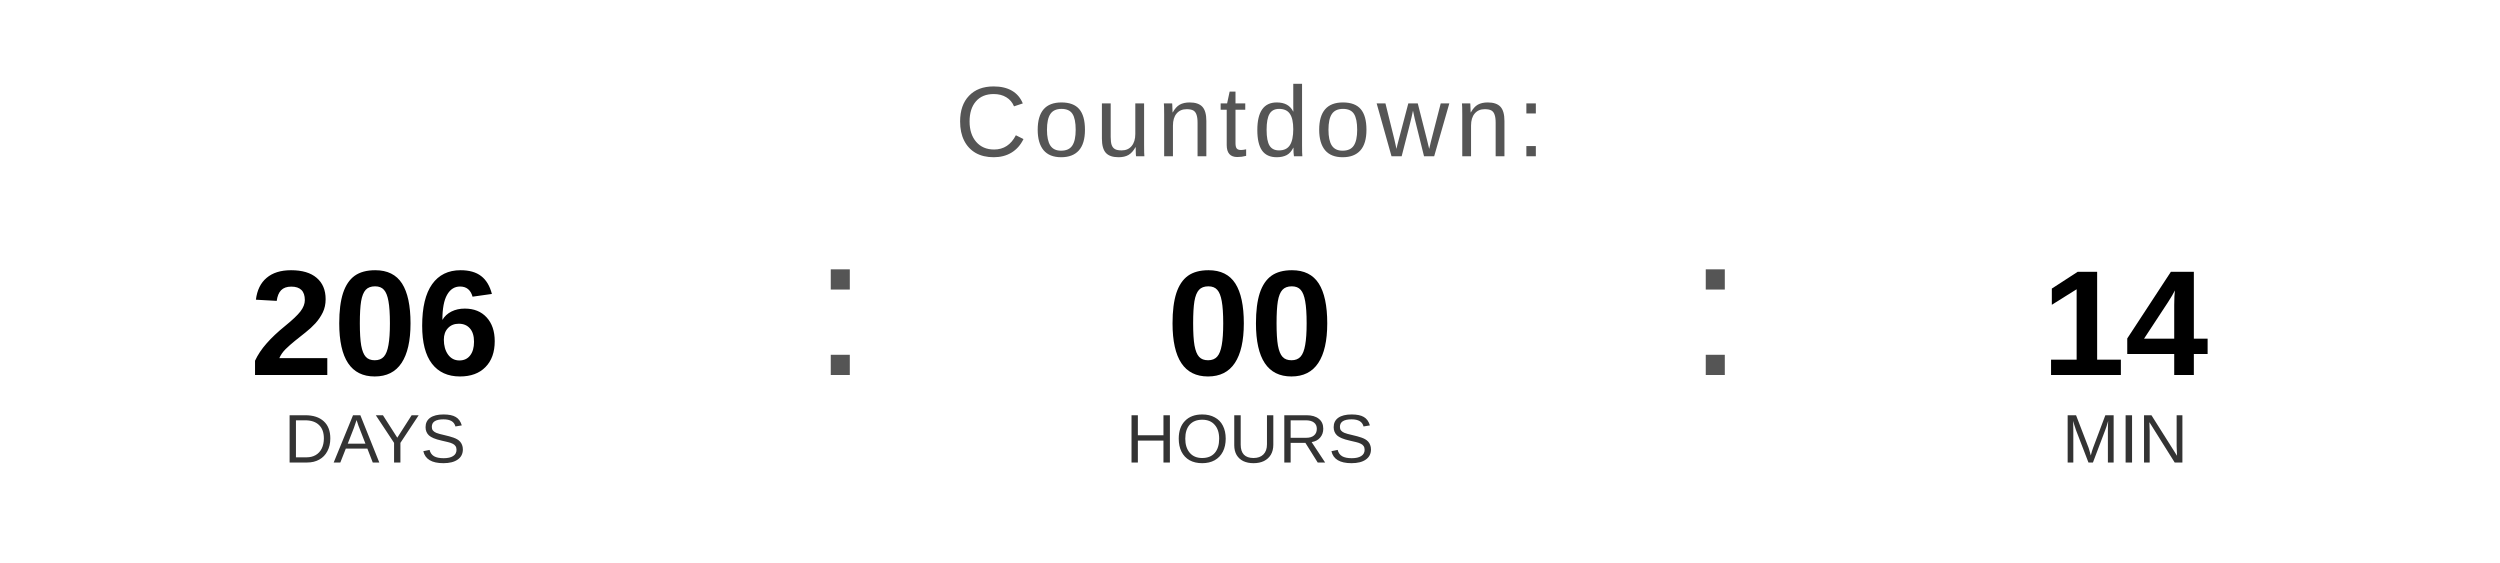
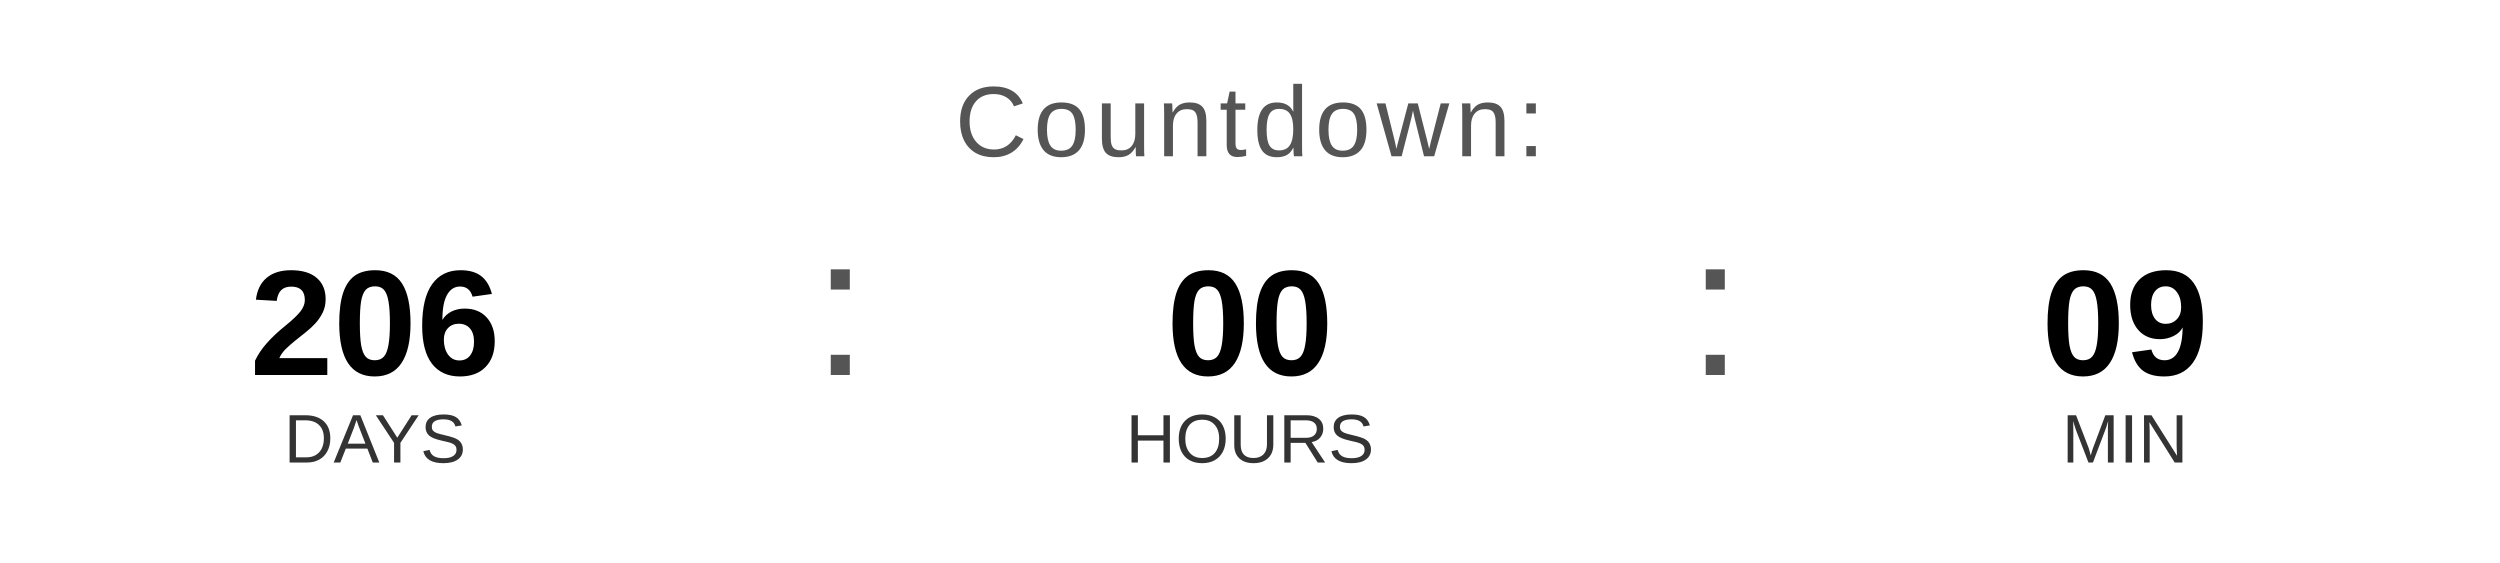
<svg xmlns="http://www.w3.org/2000/svg" width="400" height="90" viewBox="0 0 400 90">
  <text x="200" y="25" font-family="Arial, Helvetica, sans-serif" font-size="16" fill="#555555" text-anchor="middle" letter-spacing="1">
    Countdown:
  </text>
  <text x="60" y="60" font-family="Arial, Helvetica, sans-serif" font-size="24" font-weight="bold" fill="#000000" text-anchor="middle">206</text>
  <text x="60" y="74" font-family="Arial, Helvetica, sans-serif" font-size="11" fill="#333333" text-anchor="middle">DAYS</text>
  <text x="130" y="60" font-family="Arial, sans-serif" font-size="32" fill="#555555">:</text>
  <text x="200" y="60" font-family="Arial, Helvetica, sans-serif" font-size="24" font-weight="bold" fill="#000000" text-anchor="middle">00</text>
  <text x="200" y="74" font-family="Arial, Helvetica, sans-serif" font-size="11" fill="#333333" text-anchor="middle">HOURS</text>
  <text x="270" y="60" font-family="Arial, sans-serif" font-size="32" fill="#555555">:</text>
-   <text x="340" y="60" font-family="Arial, Helvetica, sans-serif" font-size="24" font-weight="bold" fill="#000000" text-anchor="middle">14</text>
+   <text x="340" y="60" font-family="Arial, Helvetica, sans-serif" font-size="24" font-weight="bold" fill="#000000" text-anchor="middle">09</text>
  <text x="340" y="74" font-family="Arial, Helvetica, sans-serif" font-size="11" fill="#333333" text-anchor="middle">MIN</text>
</svg>
